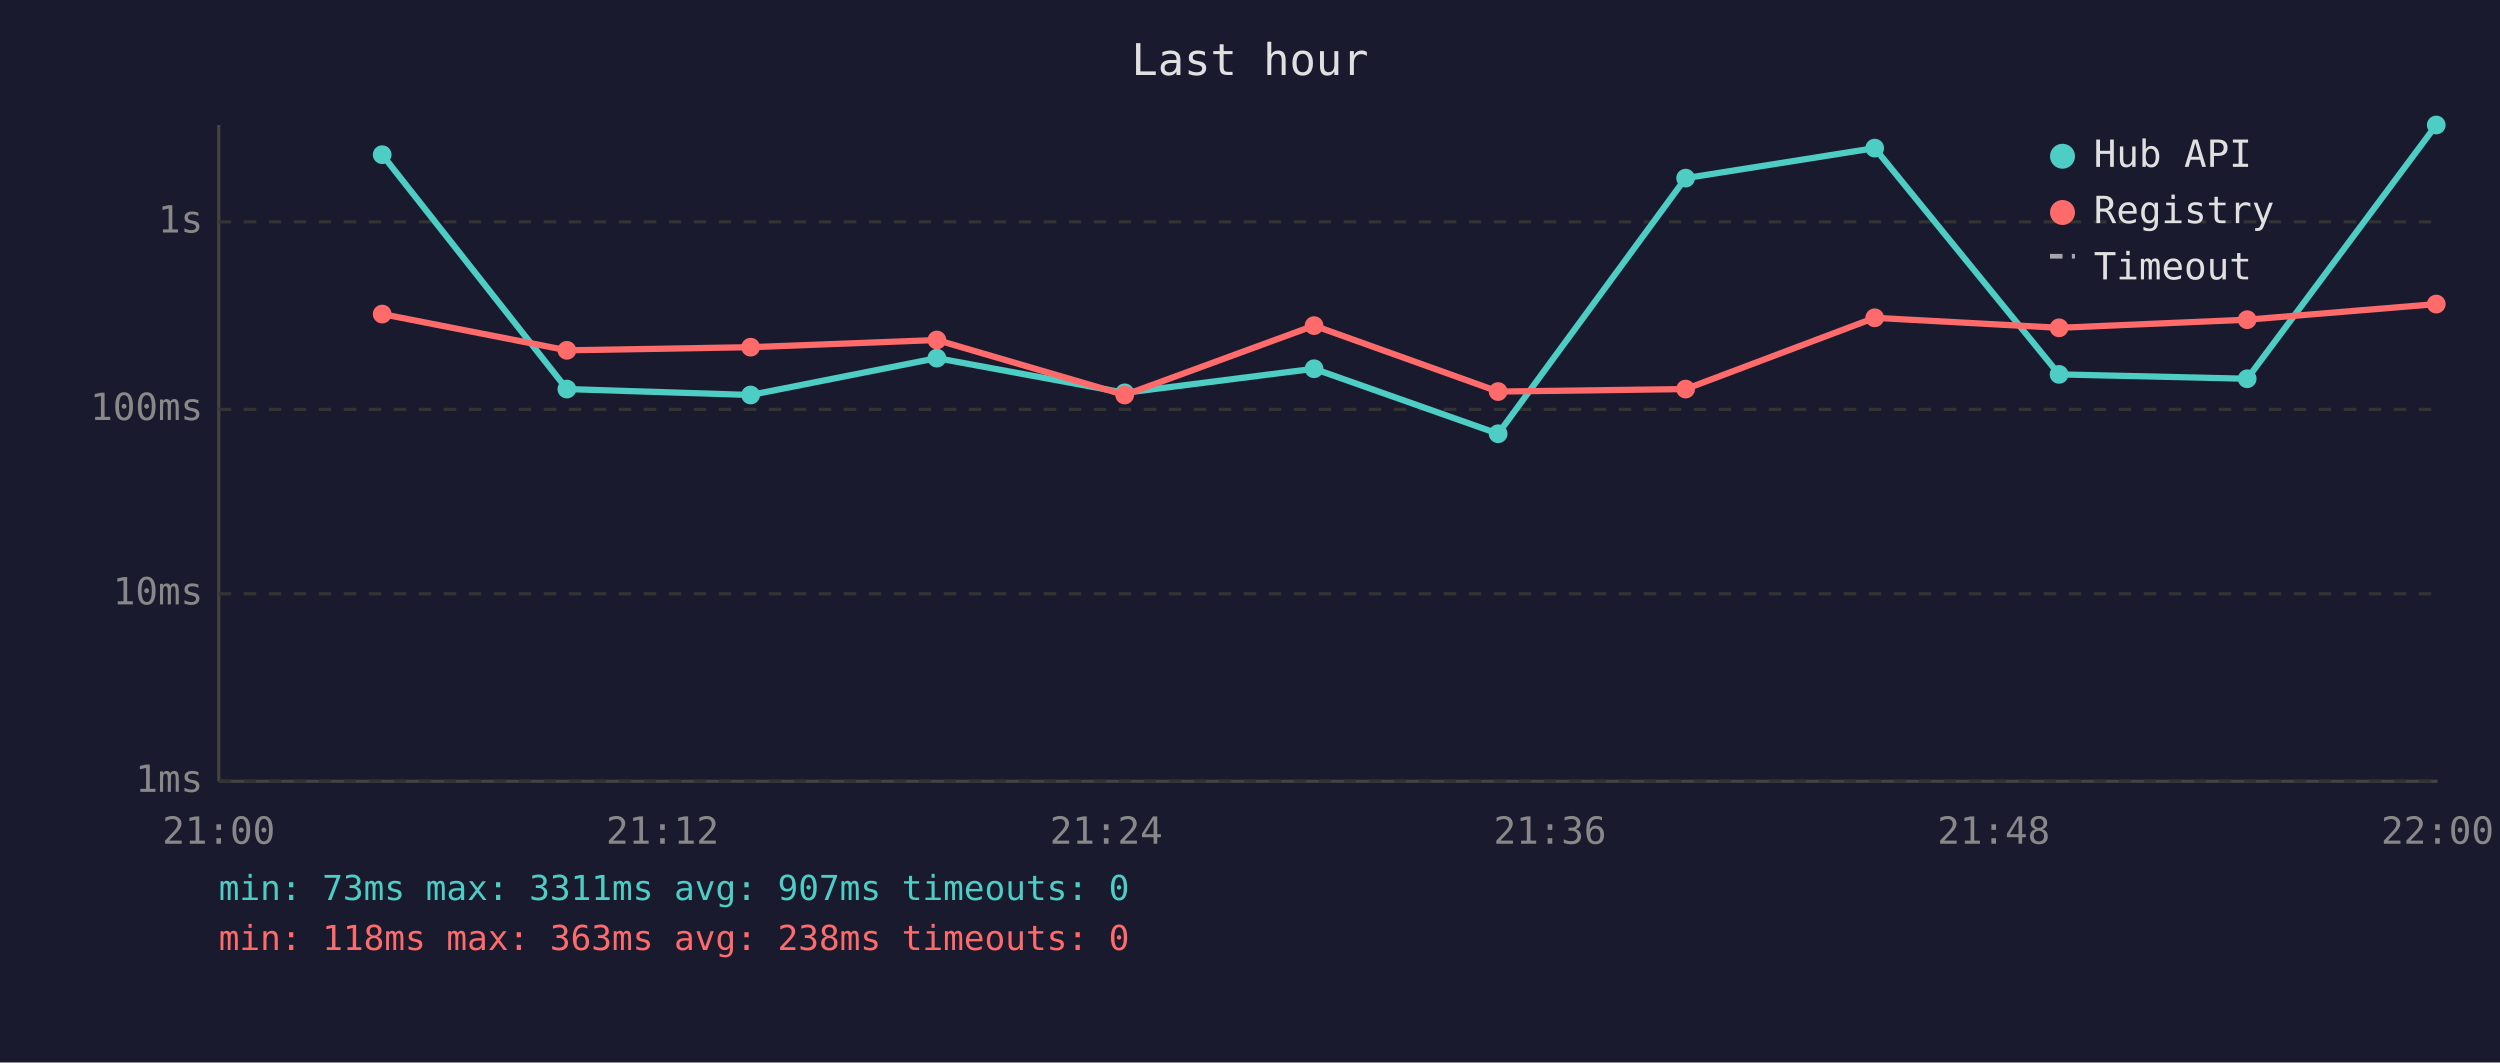
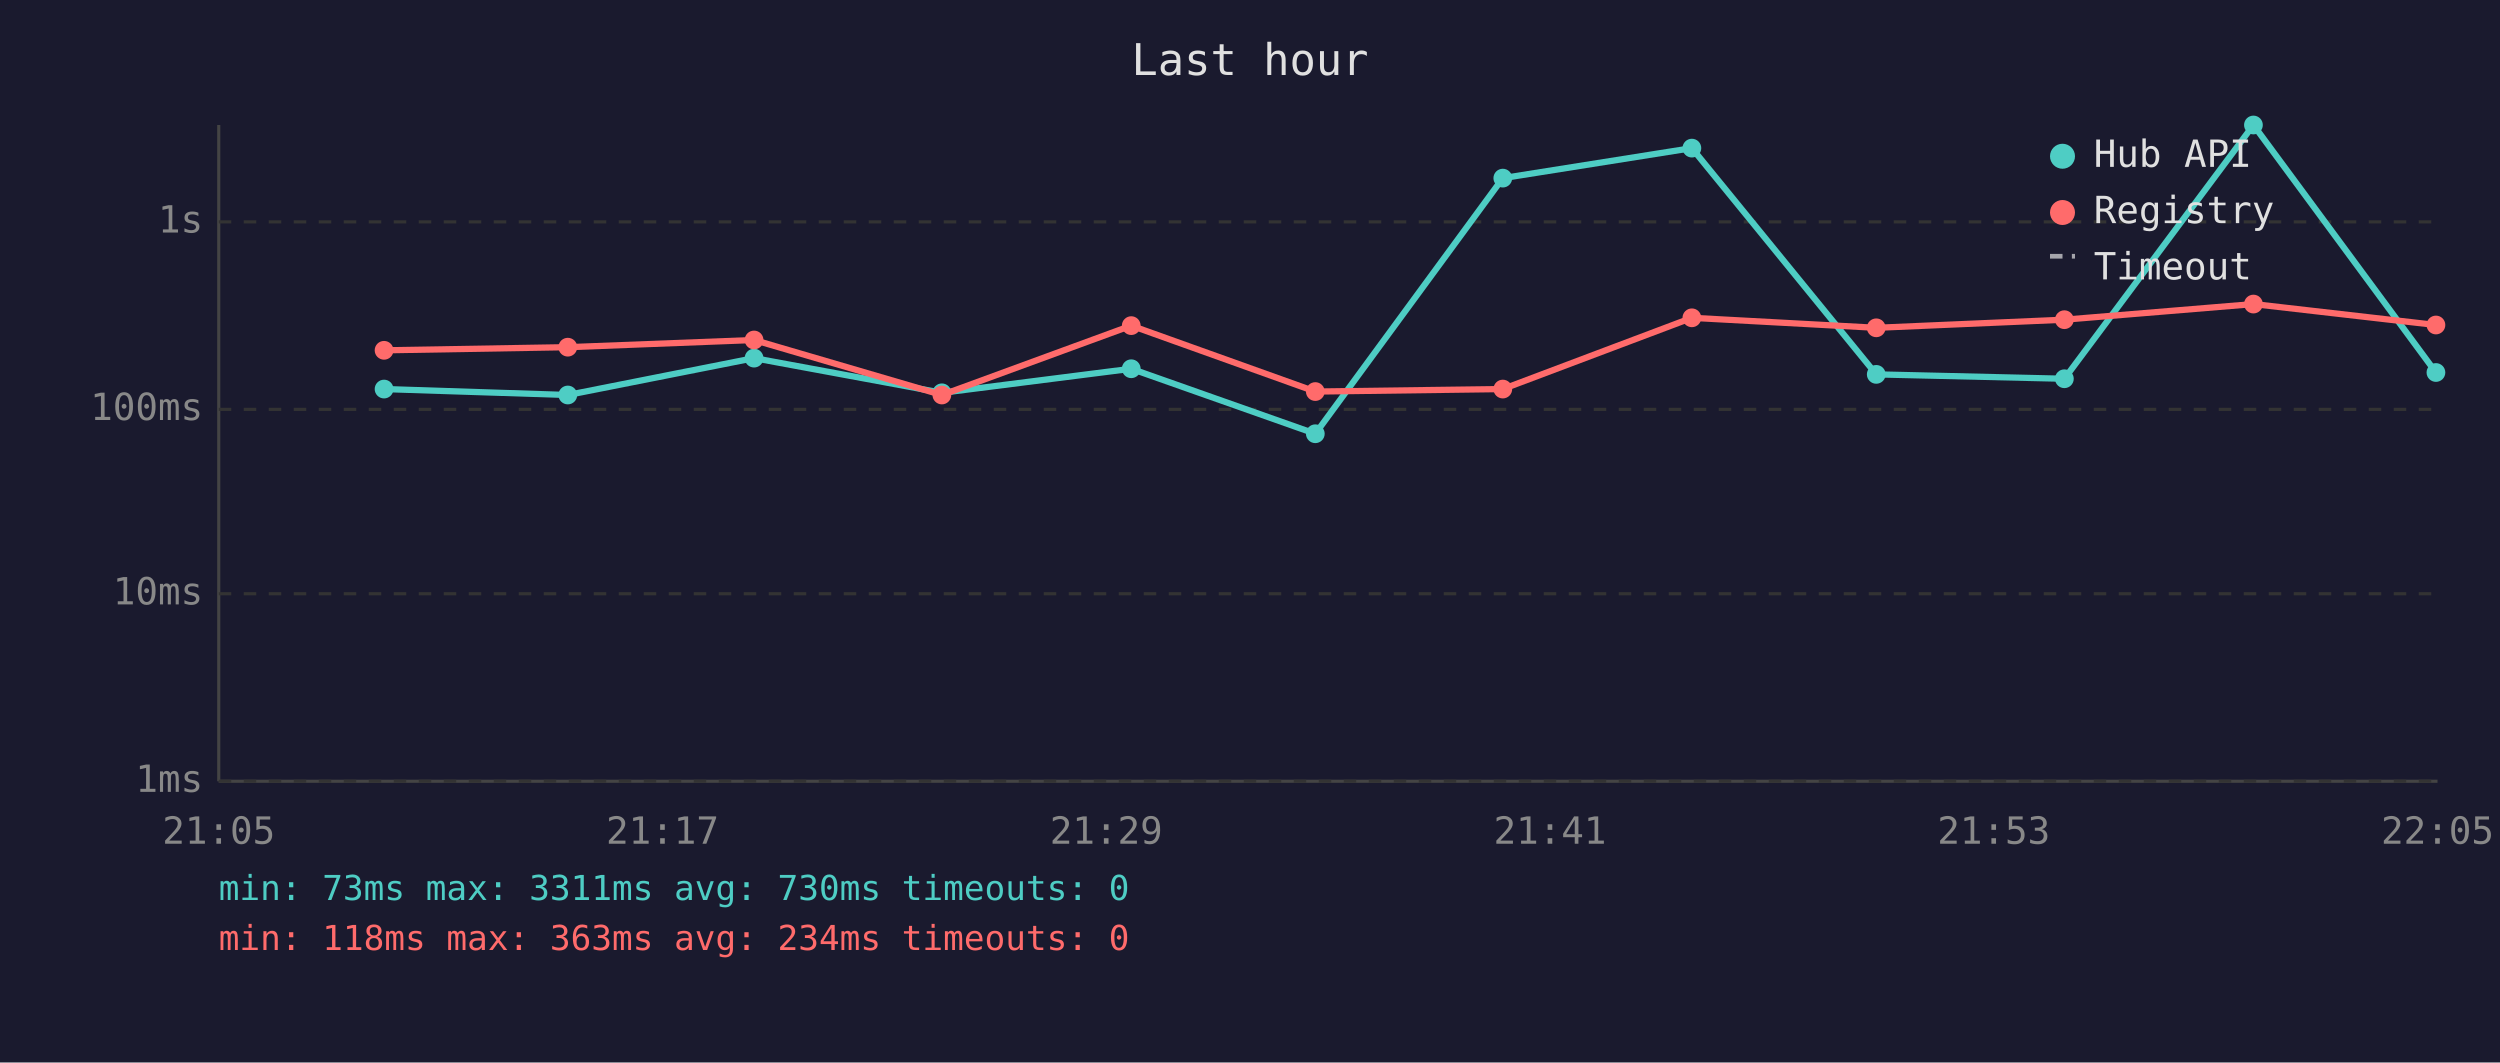
<svg xmlns="http://www.w3.org/2000/svg" viewBox="0 0 800 340" font-family="monospace" font-size="12">
  <rect width="800" height="340" fill="#1a1a2e" />
  <text x="400" y="24" fill="#e0e0e0" font-size="14" text-anchor="middle">Last hour</text>
  <line x1="70" y1="40" x2="70" y2="250" stroke="#444" stroke-width="1" />
  <line x1="70" y1="250" x2="780" y2="250" stroke="#444" stroke-width="1" />
  <line x1="70" y1="250" x2="780" y2="250" stroke="#333" stroke-width="1" stroke-dasharray="4" />
  <text x="65" y="250" fill="#888" text-anchor="end" dominant-baseline="middle">1ms</text>
  <line x1="70" y1="190" x2="780" y2="190" stroke="#333" stroke-width="1" stroke-dasharray="4" />
  <text x="65" y="190" fill="#888" text-anchor="end" dominant-baseline="middle">10ms</text>
  <line x1="70" y1="131" x2="780" y2="131" stroke="#333" stroke-width="1" stroke-dasharray="4" />
  <text x="65" y="131" fill="#888" text-anchor="end" dominant-baseline="middle">100ms</text>
  <line x1="70" y1="71" x2="780" y2="71" stroke="#333" stroke-width="1" stroke-dasharray="4" />
  <text x="65" y="71" fill="#888" text-anchor="end" dominant-baseline="middle">1s</text>
-   <text x="70" y="270" fill="#888" text-anchor="middle">21:00</text>
-   <text x="212" y="270" fill="#888" text-anchor="middle">21:12</text>
-   <text x="354" y="270" fill="#888" text-anchor="middle">21:24</text>
-   <text x="496" y="270" fill="#888" text-anchor="middle">21:36</text>
-   <text x="638" y="270" fill="#888" text-anchor="middle">21:48</text>
-   <text x="780" y="270" fill="#888" text-anchor="middle">22:00</text>
-   <polyline points="122.3,49.5 181.4,124.5 240.2,126.4 299.8,114.6 359.9,125.7 420.5,118.0 479.4,138.8 539.4,57.0 599.9,47.4 658.9,119.8 719.1,121.2 779.6,40.0" fill="none" stroke="#4ecdc4" stroke-width="2" opacity="1" />
-   <circle cx="122.3" cy="49.5" r="3" fill="#4ecdc4" />
-   <circle cx="181.4" cy="124.5" r="3" fill="#4ecdc4" />
-   <circle cx="240.2" cy="126.4" r="3" fill="#4ecdc4" />
-   <circle cx="299.8" cy="114.6" r="3" fill="#4ecdc4" />
-   <circle cx="359.9" cy="125.7" r="3" fill="#4ecdc4" />
-   <circle cx="420.5" cy="118.0" r="3" fill="#4ecdc4" />
-   <circle cx="479.4" cy="138.8" r="3" fill="#4ecdc4" />
-   <circle cx="539.4" cy="57.0" r="3" fill="#4ecdc4" />
-   <circle cx="599.9" cy="47.4" r="3" fill="#4ecdc4" />
-   <circle cx="658.9" cy="119.8" r="3" fill="#4ecdc4" />
-   <circle cx="719.1" cy="121.2" r="3" fill="#4ecdc4" />
-   <circle cx="779.6" cy="40.0" r="3" fill="#4ecdc4" />
-   <polyline points="122.3,100.5 181.4,112.1 240.2,111.1 299.8,108.8 359.9,126.4 420.5,104.2 479.4,125.3 539.4,124.5 599.9,101.7 658.9,104.9 719.1,102.3 779.6,97.3" fill="none" stroke="#ff6b6b" stroke-width="2" opacity="1" />
-   <circle cx="122.3" cy="100.5" r="3" fill="#ff6b6b" />
-   <circle cx="181.4" cy="112.1" r="3" fill="#ff6b6b" />
-   <circle cx="240.2" cy="111.1" r="3" fill="#ff6b6b" />
-   <circle cx="299.8" cy="108.8" r="3" fill="#ff6b6b" />
-   <circle cx="359.9" cy="126.4" r="3" fill="#ff6b6b" />
-   <circle cx="420.5" cy="104.2" r="3" fill="#ff6b6b" />
-   <circle cx="479.4" cy="125.3" r="3" fill="#ff6b6b" />
-   <circle cx="539.4" cy="124.5" r="3" fill="#ff6b6b" />
-   <circle cx="599.9" cy="101.7" r="3" fill="#ff6b6b" />
-   <circle cx="658.9" cy="104.9" r="3" fill="#ff6b6b" />
-   <circle cx="719.1" cy="102.3" r="3" fill="#ff6b6b" />
-   <circle cx="779.6" cy="97.3" r="3" fill="#ff6b6b" />
+   <text x="70" y="270" fill="#888" text-anchor="middle">21:05</text>
+   <text x="212" y="270" fill="#888" text-anchor="middle">21:17</text>
+   <text x="354" y="270" fill="#888" text-anchor="middle">21:29</text>
+   <text x="496" y="270" fill="#888" text-anchor="middle">21:41</text>
+   <text x="638" y="270" fill="#888" text-anchor="middle">21:53</text>
+   <text x="780" y="270" fill="#888" text-anchor="middle">22:05</text>
+   <polyline points="122.9,124.5 181.7,126.4 241.3,114.6 301.4,125.7 362.0,118.0 420.9,138.8 480.9,57.0 541.4,47.4 600.4,119.8 660.6,121.2 721.1,40.0 779.5,119.2" fill="none" stroke="#4ecdc4" stroke-width="2" opacity="1" />
+   <circle cx="122.9" cy="124.5" r="3" fill="#4ecdc4" />
+   <circle cx="181.7" cy="126.4" r="3" fill="#4ecdc4" />
+   <circle cx="241.3" cy="114.6" r="3" fill="#4ecdc4" />
+   <circle cx="301.4" cy="125.7" r="3" fill="#4ecdc4" />
+   <circle cx="362.0" cy="118.0" r="3" fill="#4ecdc4" />
+   <circle cx="420.9" cy="138.8" r="3" fill="#4ecdc4" />
+   <circle cx="480.9" cy="57.0" r="3" fill="#4ecdc4" />
+   <circle cx="541.4" cy="47.4" r="3" fill="#4ecdc4" />
+   <circle cx="600.4" cy="119.8" r="3" fill="#4ecdc4" />
+   <circle cx="660.6" cy="121.2" r="3" fill="#4ecdc4" />
+   <circle cx="721.1" cy="40.0" r="3" fill="#4ecdc4" />
+   <circle cx="779.5" cy="119.2" r="3" fill="#4ecdc4" />
+   <polyline points="122.9,112.1 181.7,111.1 241.3,108.8 301.4,126.4 362.0,104.2 420.9,125.3 480.9,124.5 541.4,101.7 600.4,104.9 660.6,102.3 721.1,97.3 779.5,104.0" fill="none" stroke="#ff6b6b" stroke-width="2" opacity="1" />
+   <circle cx="122.9" cy="112.1" r="3" fill="#ff6b6b" />
+   <circle cx="181.7" cy="111.1" r="3" fill="#ff6b6b" />
+   <circle cx="241.3" cy="108.8" r="3" fill="#ff6b6b" />
+   <circle cx="301.4" cy="126.4" r="3" fill="#ff6b6b" />
+   <circle cx="362.0" cy="104.2" r="3" fill="#ff6b6b" />
+   <circle cx="420.9" cy="125.3" r="3" fill="#ff6b6b" />
+   <circle cx="480.9" cy="124.5" r="3" fill="#ff6b6b" />
+   <circle cx="541.4" cy="101.7" r="3" fill="#ff6b6b" />
+   <circle cx="600.4" cy="104.9" r="3" fill="#ff6b6b" />
+   <circle cx="660.6" cy="102.3" r="3" fill="#ff6b6b" />
+   <circle cx="721.1" cy="97.3" r="3" fill="#ff6b6b" />
+   <circle cx="779.5" cy="104.0" r="3" fill="#ff6b6b" />
  <circle cx="660" cy="50" r="4" fill="#4ecdc4" />
  <text x="670" y="50" fill="#e0e0e0" dominant-baseline="middle">Hub API</text>
  <circle cx="660" cy="68" r="4" fill="#ff6b6b" />
  <text x="670" y="68" fill="#e0e0e0" dominant-baseline="middle">Registry</text>
  <line x1="656" y1="82" x2="664" y2="82" stroke="#e0e0e0" stroke-width="1.5" stroke-dasharray="4,3" opacity="0.7" />
  <text x="670" y="86" fill="#e0e0e0" dominant-baseline="middle">Timeout</text>
-   <text x="70" y="288" fill="#4ecdc4" font-size="11">min: 73ms  max: 3311ms  avg: 907ms  timeouts: 0</text>
-   <text x="70" y="304" fill="#ff6b6b" font-size="11">min: 118ms  max: 363ms  avg: 238ms  timeouts: 0</text>
+   <text x="70" y="288" fill="#4ecdc4" font-size="11">min: 73ms  max: 3311ms  avg: 730ms  timeouts: 0</text>
+   <text x="70" y="304" fill="#ff6b6b" font-size="11">min: 118ms  max: 363ms  avg: 234ms  timeouts: 0</text>
</svg>
